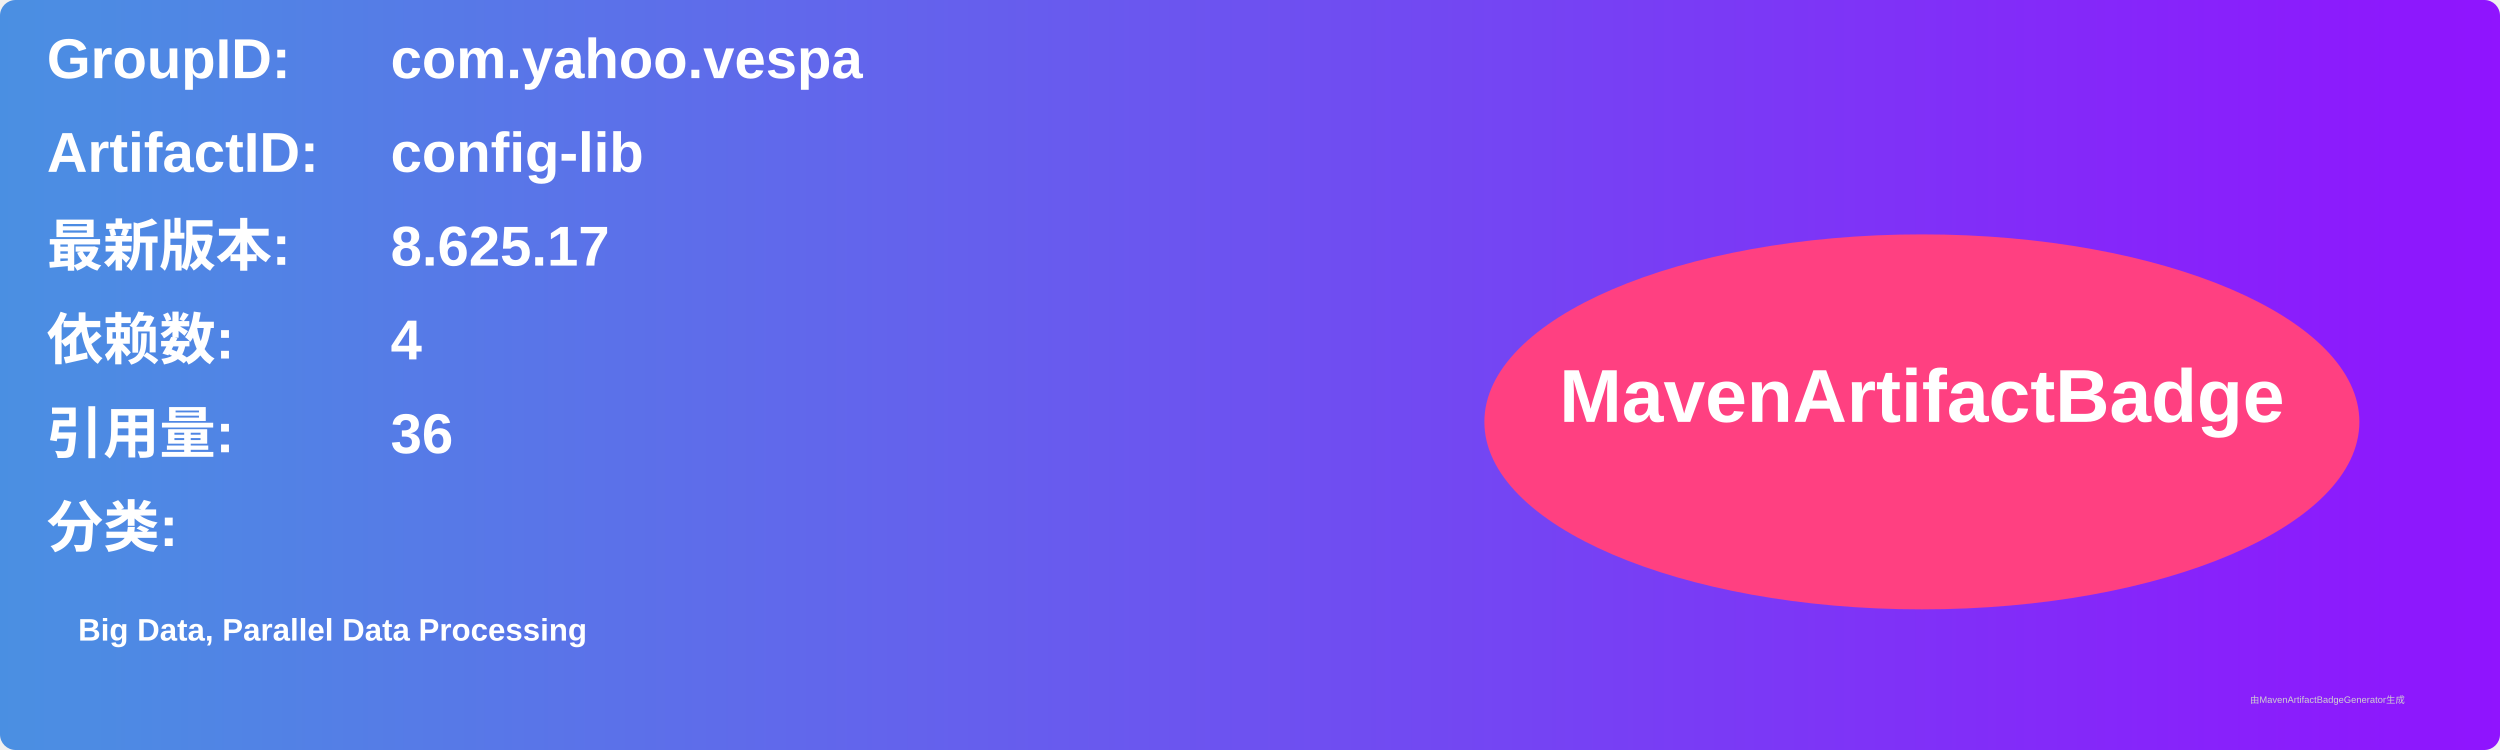
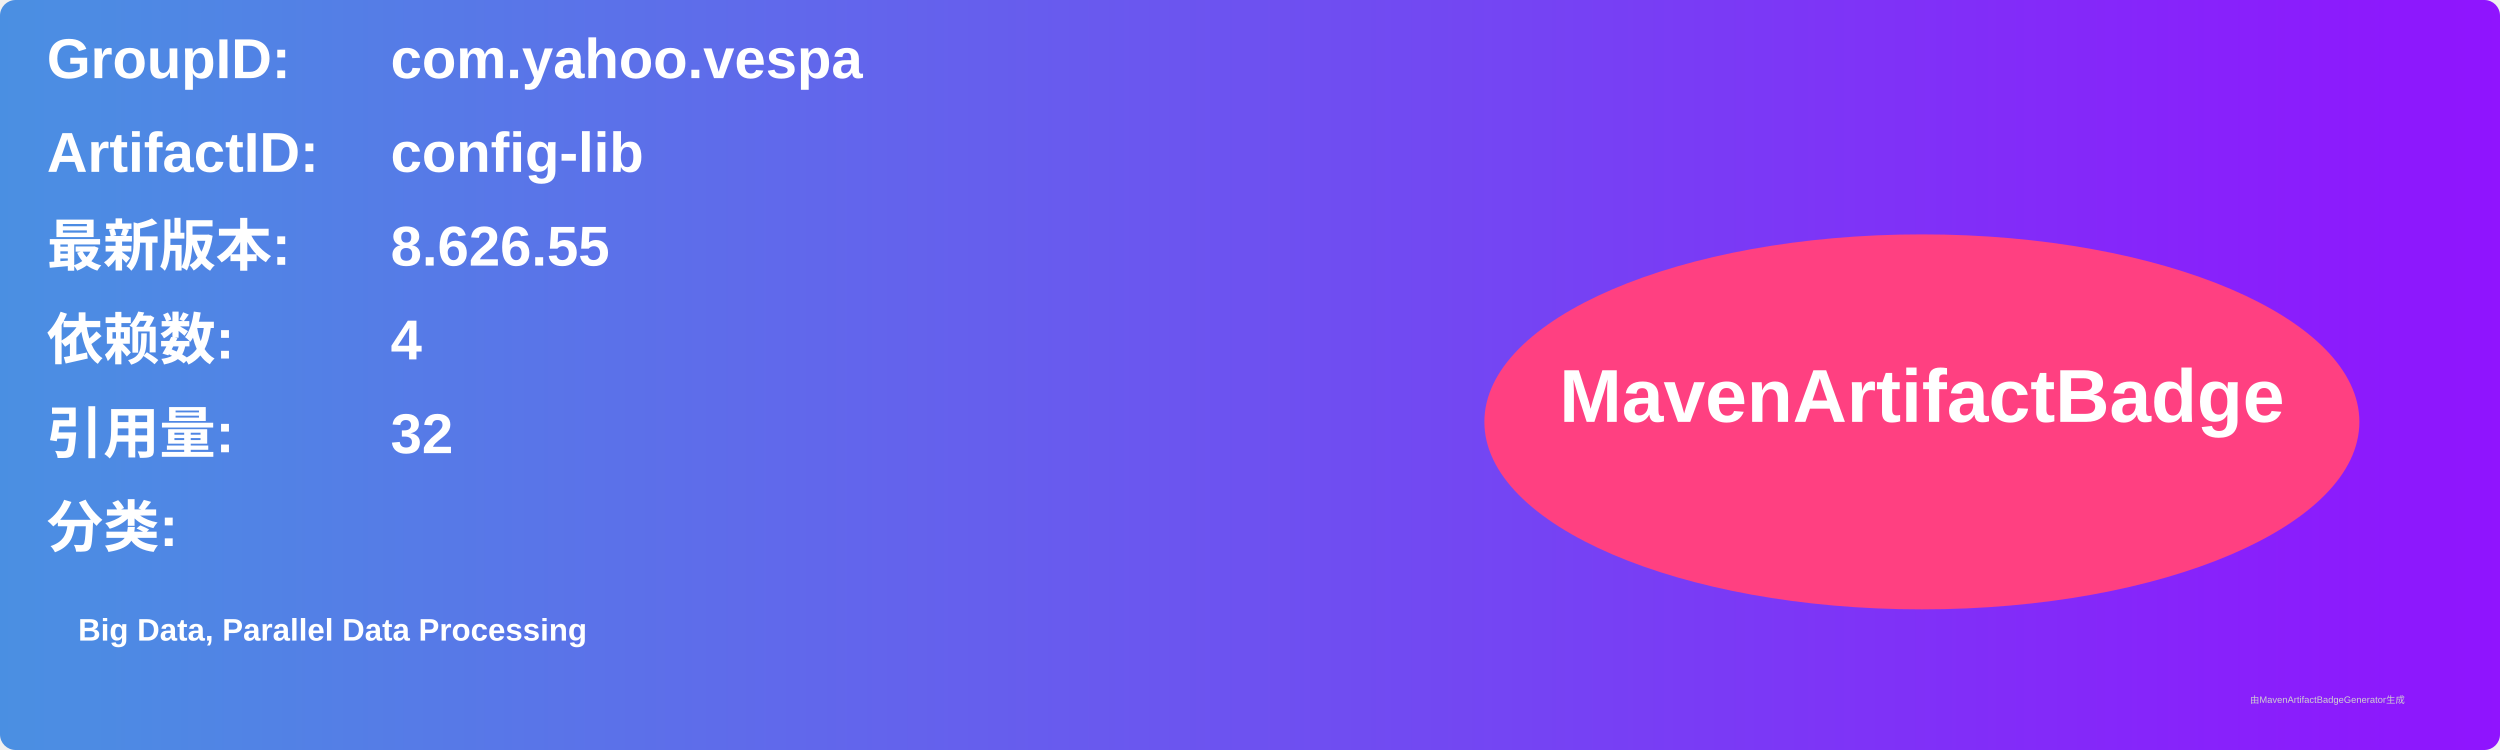
<svg xmlns="http://www.w3.org/2000/svg" width="800" height="240" viewBox="0 0 800 240">
  <linearGradient id="grad" x1="0%" y1="0%" x2="100%" y2="0%">
    <stop offset="0%" stop-color="#4a90e2" />
    <stop offset="100%" stop-color="#9013fe" />
  </linearGradient>
  <rect width="100%" height="100%" rx="5" ry="5" fill="url(#grad)" />
  <g transform="translate(15, 15)">
    <text x="0" y="10" font-family="Arial" font-size="18" fill="white" font-weight="bold" width="260">GroupID:</text>
    <text x="110" y="10" font-family="Arial" font-size="18" fill="white" font-weight="bold" width="460">com.yahoo.vespa</text>
    <text x="0" y="40" font-family="Arial" font-size="18" fill="white" font-weight="bold" width="260">ArtifactID:</text>
    <text x="110" y="40" font-family="Arial" font-size="18" fill="white" font-weight="bold" width="460">config-lib</text>
    <text x="0" y="70" font-family="Arial" font-size="18" fill="white" font-weight="bold">最新版本:</text>
    <text x="110" y="70" font-family="Arial" font-size="18" fill="white" font-weight="bold">
-       <tspan font-weight="bold">8.625.17</tspan>
+       <tspan font-weight="bold">8.626.55</tspan>
    </text>
    <text x="0" y="100" font-family="Arial" font-size="18" fill="white" font-weight="bold">依赖数: </text>
    <text x="110" y="100" font-family="Arial" font-size="18" fill="white">
      <tspan font-weight="bold">4</tspan>
    </text>
    <text x="0" y="130" font-family="Arial" font-size="18" fill="white" font-weight="bold">引用量: </text>
    <text x="110" y="130" font-family="Arial" font-size="18" fill="white">
-       <tspan font-weight="bold">36</tspan>
+       <tspan font-weight="bold">32</tspan>
    </text>
    <text x="0" y="160" font-family="Arial" font-size="18" fill="white" font-weight="bold">分类:</text>
    <text x="10" y="190" font-family="Arial" font-size="10" fill="white">
      <tspan font-weight="bold">Big Data, Parallel Data Processing</tspan>
    </text>
    <ellipse cx="600" cy="120" rx="140" ry="60" fill="#ff4081" />
    <text x="600" y="120" text-anchor="middle" font-family="Arial" font-size="24" fill="white" font-weight="bold">MavenArtifactBadge</text>
  </g>
  <text x="720" y="225" font-family="Arial" font-size="3" fill="#d0d0d0">由MavenArtifactBadgeGenerator生成</text>
</svg>
